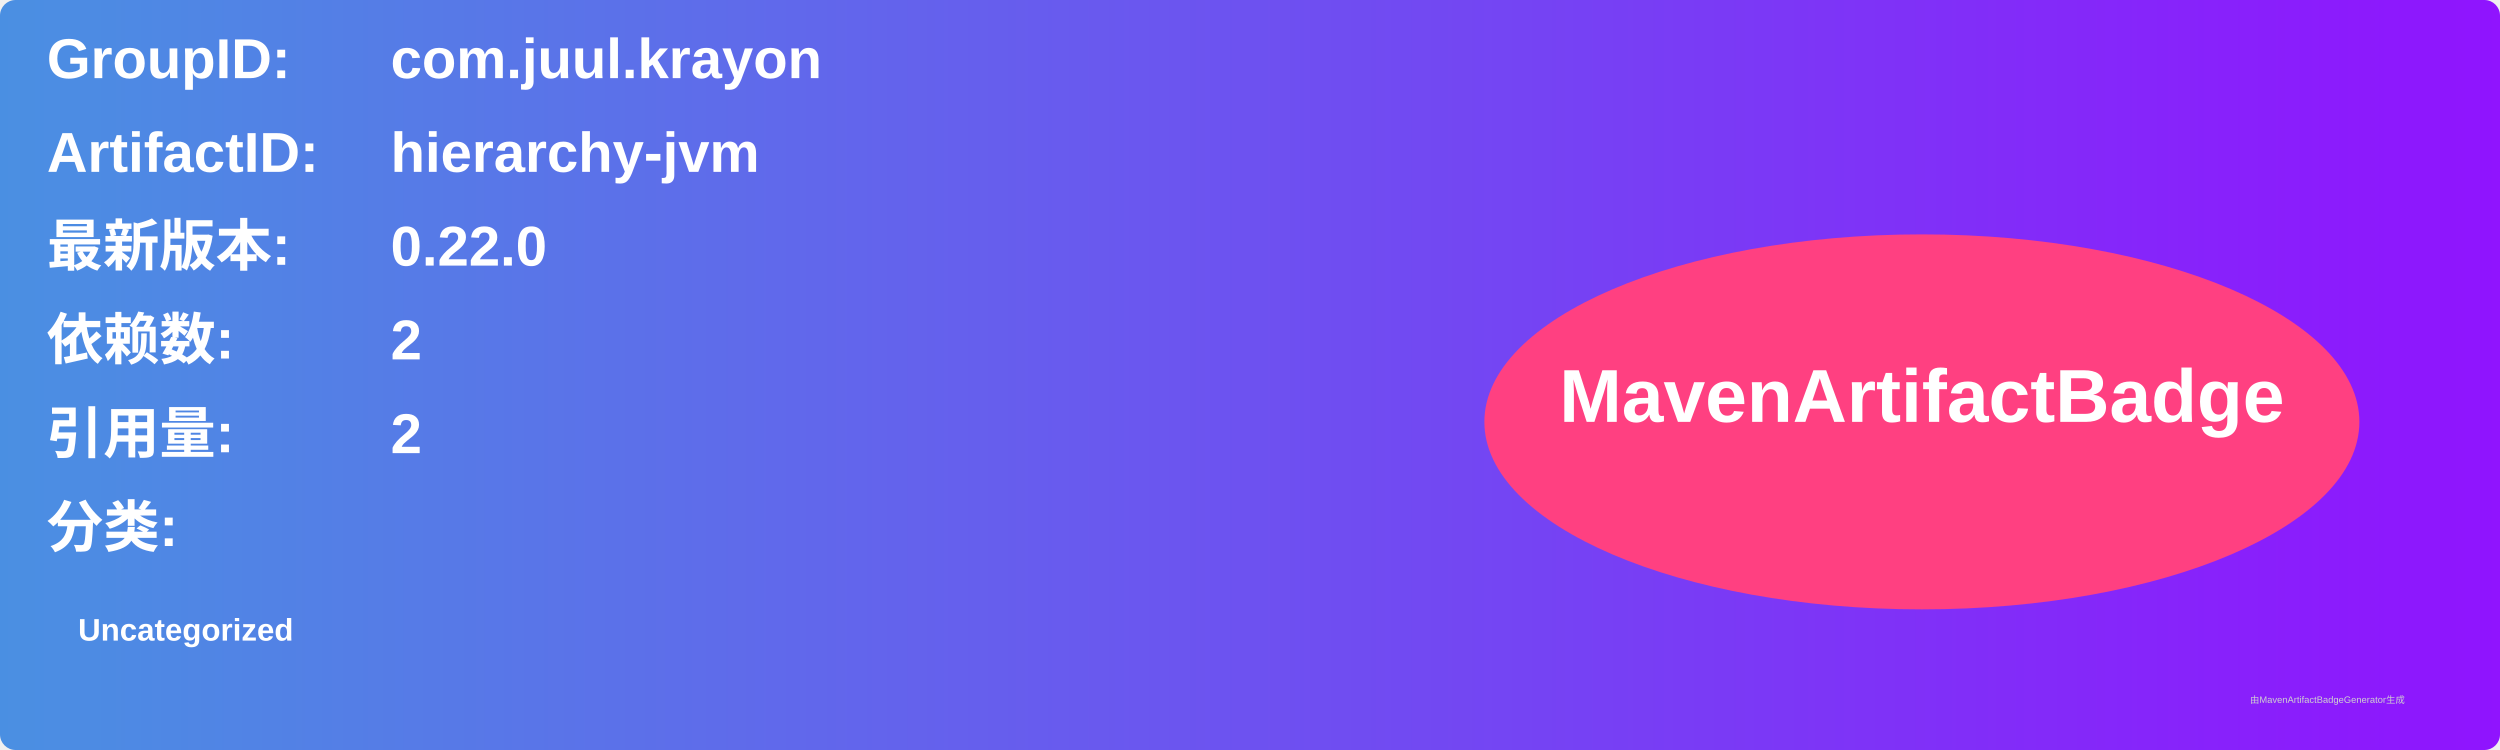
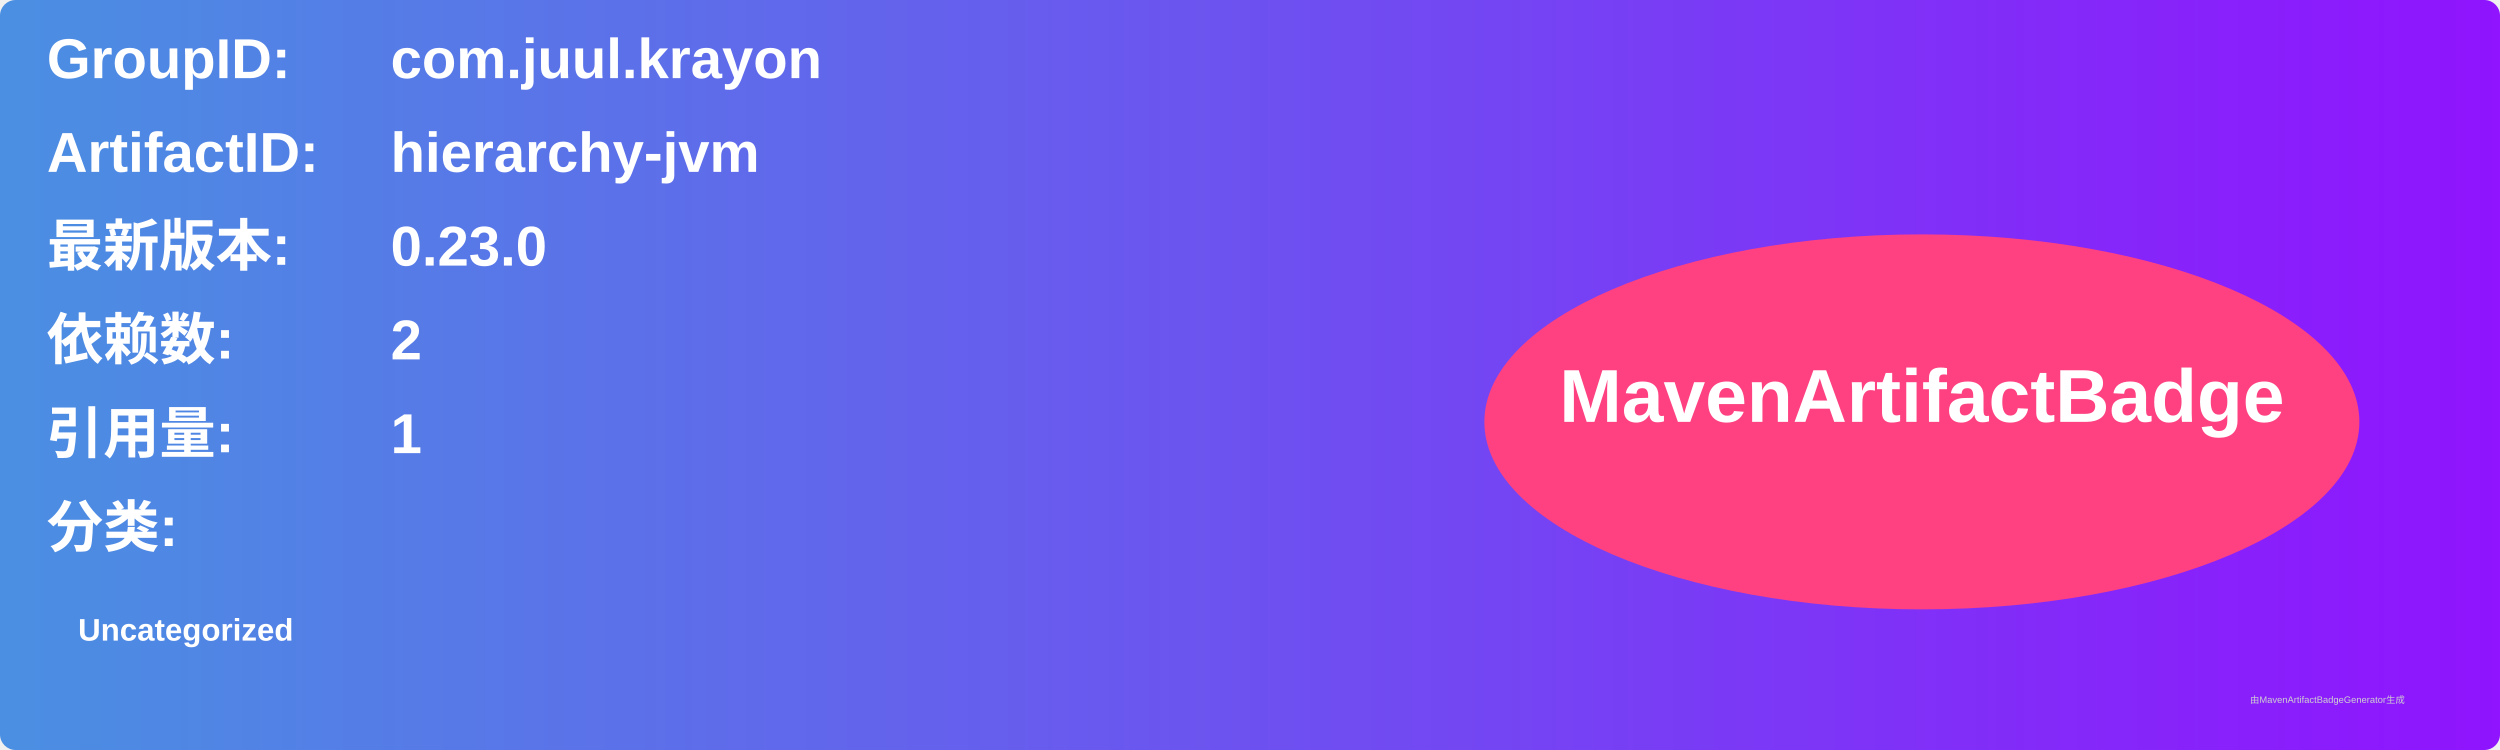
<svg xmlns="http://www.w3.org/2000/svg" width="800" height="240" viewBox="0 0 800 240">
  <linearGradient id="grad" x1="0%" y1="0%" x2="100%" y2="0%">
    <stop offset="0%" stop-color="#4a90e2" />
    <stop offset="100%" stop-color="#9013fe" />
  </linearGradient>
  <rect width="100%" height="100%" rx="5" ry="5" fill="url(#grad)" />
  <g transform="translate(15, 15)">
    <text x="0" y="10" font-family="Arial" font-size="18" fill="white" font-weight="bold" width="260">GroupID:</text>
    <text x="110" y="10" font-family="Arial" font-size="18" fill="white" font-weight="bold" width="460">com.juul.krayon</text>
    <text x="0" y="40" font-family="Arial" font-size="18" fill="white" font-weight="bold" width="260">ArtifactID:</text>
    <text x="110" y="40" font-family="Arial" font-size="18" fill="white" font-weight="bold" width="460">hierarchy-jvm</text>
    <text x="0" y="70" font-family="Arial" font-size="18" fill="white" font-weight="bold">最新版本:</text>
    <text x="110" y="70" font-family="Arial" font-size="18" fill="white" font-weight="bold">
-       <tspan font-weight="bold">0.22.0</tspan>
+       <tspan font-weight="bold">0.23.0</tspan>
    </text>
    <text x="0" y="100" font-family="Arial" font-size="18" fill="white" font-weight="bold">依赖数: </text>
    <text x="110" y="100" font-family="Arial" font-size="18" fill="white">
      <tspan font-weight="bold">2</tspan>
    </text>
    <text x="0" y="130" font-family="Arial" font-size="18" fill="white" font-weight="bold">引用量: </text>
    <text x="110" y="130" font-family="Arial" font-size="18" fill="white">
-       <tspan font-weight="bold">2</tspan>
+       <tspan font-weight="bold">1</tspan>
    </text>
    <text x="0" y="160" font-family="Arial" font-size="18" fill="white" font-weight="bold">分类:</text>
    <text x="10" y="190" font-family="Arial" font-size="10" fill="white">
      <tspan font-weight="bold">Uncategorized</tspan>
    </text>
    <ellipse cx="600" cy="120" rx="140" ry="60" fill="#ff4081" />
    <text x="600" y="120" text-anchor="middle" font-family="Arial" font-size="24" fill="white" font-weight="bold">MavenArtifactBadge</text>
  </g>
  <text x="720" y="225" font-family="Arial" font-size="3" fill="#d0d0d0">由MavenArtifactBadgeGenerator生成</text>
</svg>
